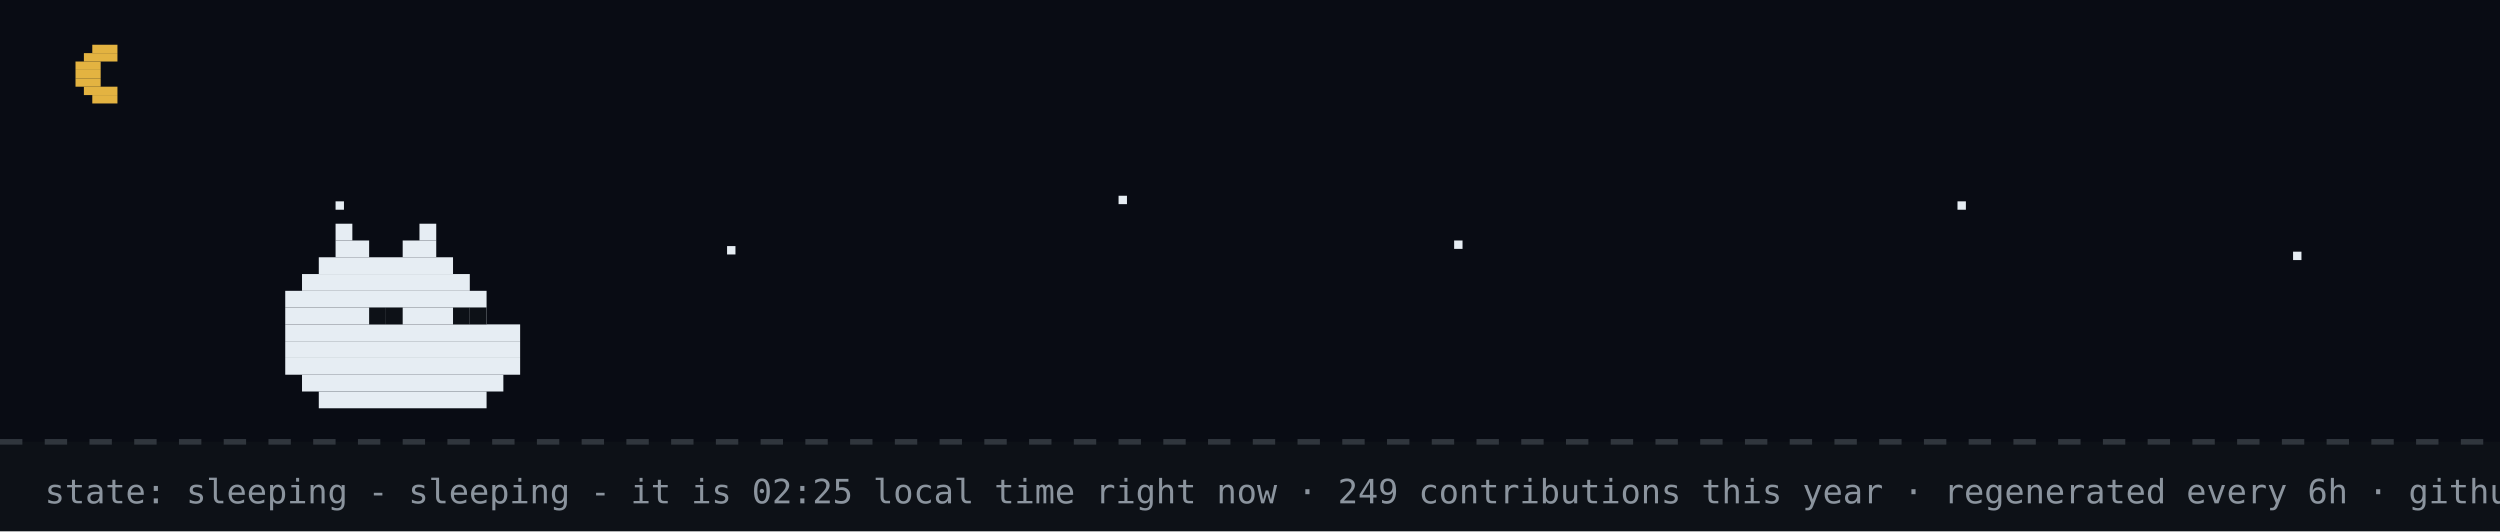
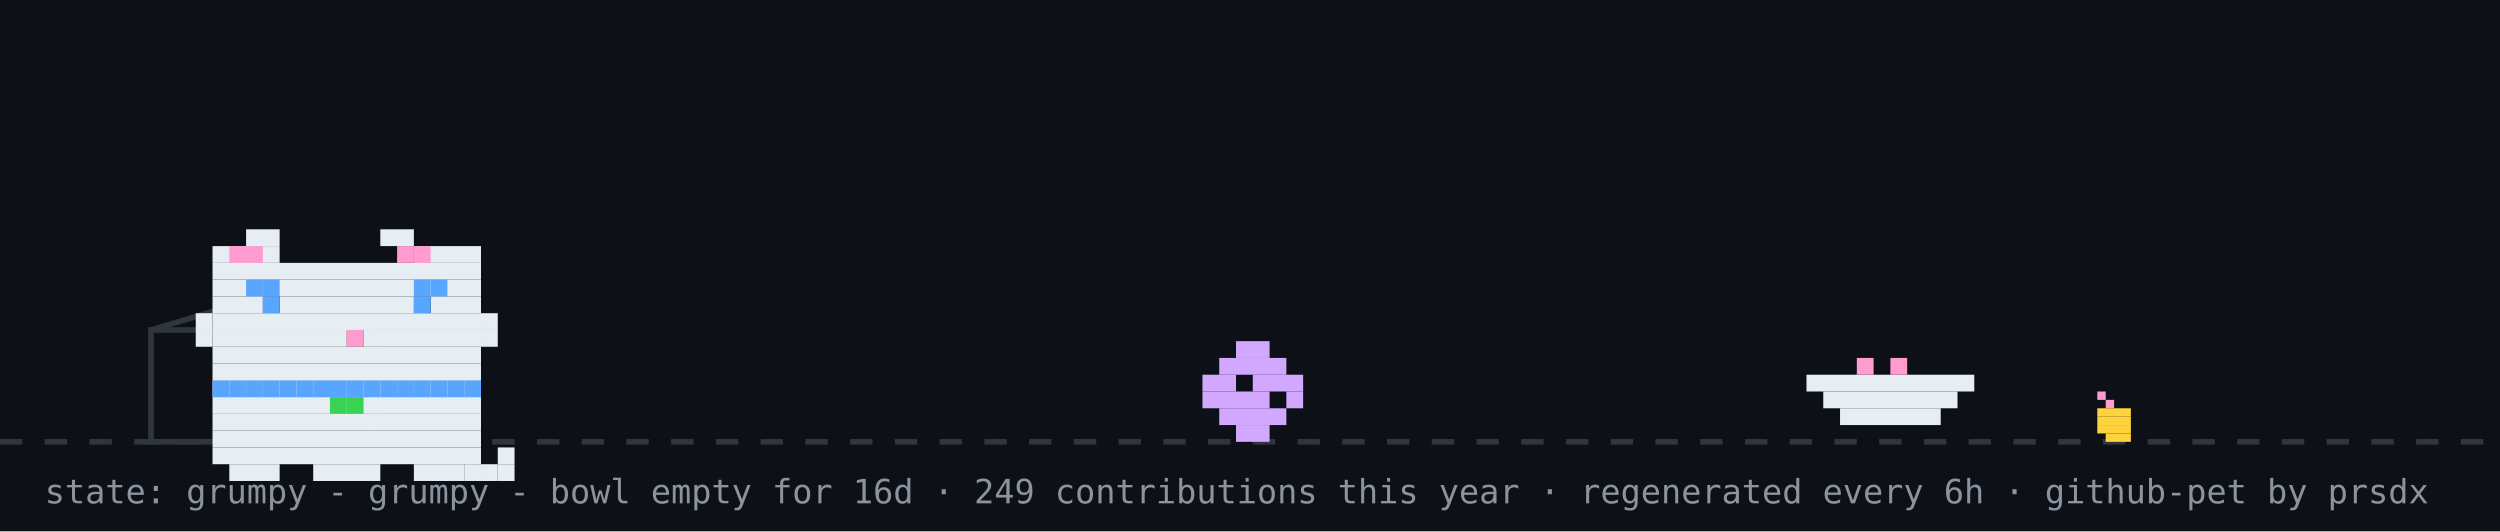
- <svg xmlns="http://www.w3.org/2000/svg" width="894" height="190" viewBox="0 0 894 190" role="img" aria-label="github pet: sleeping">
+ <svg xmlns="http://www.w3.org/2000/svg" width="894" height="190" viewBox="0 0 894 190" role="img" aria-label="github pet: grumpy">
  <rect width="894" height="190" fill="#0d1117" />
-   <rect width="894" height="158" fill="#02060f" opacity="0.4" />
-   <rect x="33" y="16" width="9" height="3" fill="#e3b341" />
-   <rect x="30" y="19" width="12" height="3" fill="#e3b341" />
-   <rect x="27" y="22" width="9" height="3" fill="#e3b341" />
-   <rect x="27" y="25" width="9" height="3" fill="#e3b341" />
-   <rect x="27" y="28" width="9" height="3" fill="#e3b341" />
-   <rect x="30" y="31" width="12" height="3" fill="#e3b341" />
-   <rect x="33" y="34" width="9" height="3" fill="#e3b341" />
-   <rect x="120" y="72" width="3" height="3" fill="#e6edf3">
-     <animate attributeName="opacity" values="1;0.2;1" dur="2.2s" begin="0s" repeatCount="indefinite" />
-   </rect>
-   <rect x="260" y="88" width="3" height="3" fill="#e6edf3">
-     <animate attributeName="opacity" values="1;0.2;1" dur="2.2s" begin="0.7s" repeatCount="indefinite" />
-   </rect>
-   <rect x="400" y="70" width="3" height="3" fill="#e6edf3">
-     <animate attributeName="opacity" values="1;0.2;1" dur="2.2s" begin="1.3s" repeatCount="indefinite" />
-   </rect>
-   <rect x="520" y="86" width="3" height="3" fill="#e6edf3">
-     <animate attributeName="opacity" values="1;0.2;1" dur="2.2s" begin="0.4s" repeatCount="indefinite" />
-   </rect>
-   <rect x="700" y="72" width="3" height="3" fill="#e6edf3">
-     <animate attributeName="opacity" values="1;0.2;1" dur="2.2s" begin="1.7s" repeatCount="indefinite" />
-   </rect>
-   <rect x="820" y="90" width="3" height="3" fill="#e6edf3">
-     <animate attributeName="opacity" values="1;0.2;1" dur="2.2s" begin="1s" repeatCount="indefinite" />
-   </rect>
  <line x1="0" y1="158" x2="894" y2="158" stroke="#30363d" stroke-width="2" stroke-dasharray="8 8" />
-   <rect x="120" y="80" width="6" height="6" fill="#e6edf3" />
-   <rect x="150" y="80" width="6" height="6" fill="#e6edf3" />
-   <rect x="120" y="86" width="12" height="6" fill="#e6edf3" />
-   <rect x="144" y="86" width="12" height="6" fill="#e6edf3" />
-   <rect x="114" y="92" width="48" height="6" fill="#e6edf3" />
-   <rect x="108" y="98" width="60" height="6" fill="#e6edf3" />
-   <rect x="102" y="104" width="72" height="6" fill="#e6edf3" />
-   <rect x="102" y="110" width="72" height="6" fill="#e6edf3" />
-   <rect x="102" y="116" width="84" height="6" fill="#e6edf3" />
-   <rect x="102" y="122" width="84" height="6" fill="#e6edf3" />
-   <rect x="102" y="128" width="84" height="6" fill="#e6edf3" />
-   <rect x="108" y="134" width="72" height="6" fill="#e6edf3" />
-   <rect x="114" y="140" width="60" height="6" fill="#e6edf3" />
-   <rect x="132" y="110" width="6" height="6" fill="#0d1117" />
-   <rect x="138" y="110" width="6" height="6" fill="#0d1117" />
-   <rect x="162" y="110" width="6" height="6" fill="#0d1117" />
-   <rect x="168" y="110" width="6" height="6" fill="#0d1117" />
-   <text x="170" y="80" font-family="monospace" font-size="12" fill="#58a6ff" opacity="0">z<animateTransform attributeName="transform" type="translate" values="0 0;8 -26" dur="3s" begin="0s" repeatCount="indefinite" />
-     <animate attributeName="opacity" values="0;1;1;0" keyTimes="0;0.25;0.75;1" dur="3s" begin="0s" repeatCount="indefinite" />
-   </text>
-   <text x="184" y="80" font-family="monospace" font-size="15" fill="#58a6ff" opacity="0">z<animateTransform attributeName="transform" type="translate" values="0 0;8 -26" dur="3s" begin="1s" repeatCount="indefinite" />
-     <animate attributeName="opacity" values="0;1;1;0" keyTimes="0;0.25;0.75;1" dur="3s" begin="1s" repeatCount="indefinite" />
-   </text>
-   <text x="200" y="80" font-family="monospace" font-size="18" fill="#58a6ff" opacity="0">z<animateTransform attributeName="transform" type="translate" values="0 0;8 -26" dur="3s" begin="2s" repeatCount="indefinite" />
-     <animate attributeName="opacity" values="0;1;1;0" keyTimes="0;0.25;0.75;1" dur="3s" begin="2s" repeatCount="indefinite" />
-   </text>
-   <text x="16" y="180" font-family="monospace" font-size="12" fill="#8b949e">state: sleeping - sleeping - it is 02:25 local time right now · 249 contributions this year · regenerated every 6h · github-pet by prsdx</text>
+   <rect x="750" y="140" width="3" height="3" fill="#ff9bce" />
+   <rect x="753" y="143" width="3" height="3" fill="#ff9bce" />
+   <rect x="750" y="146" width="12" height="3" fill="#ffd33d" />
+   <rect x="750" y="149" width="12" height="3" fill="#ffd33d" />
+   <rect x="750" y="152" width="12" height="3" fill="#ffd33d" />
+   <rect x="753" y="155" width="9" height="3" fill="#ffd33d" />
+   <rect x="54" y="118" width="80" height="40" fill="none" stroke="#30363d" stroke-width="2" />
+   <line x1="54" y1="118" x2="94" y2="106" stroke="#30363d" stroke-width="2" />
+   <g transform="translate(430,0)">
+     <g>
+       <animateTransform attributeName="transform" type="translate" values="0 0;0 0;52 -10;52 0;52 0;0 0" keyTimes="0;0.660;0.690;0.780;0.860;1" dur="32s" begin="0s" repeatCount="indefinite" />
+       <rect x="12" y="122" width="12" height="6" fill="#d2a8ff" />
+       <rect x="6" y="128" width="24" height="6" fill="#d2a8ff" />
+       <rect x="0" y="134" width="12" height="6" fill="#d2a8ff" />
+       <rect x="18" y="134" width="18" height="6" fill="#d2a8ff" />
+       <rect x="0" y="140" width="24" height="6" fill="#d2a8ff" />
+       <rect x="30" y="140" width="6" height="6" fill="#d2a8ff" />
+       <rect x="6" y="146" width="24" height="6" fill="#d2a8ff" />
+       <rect x="12" y="152" width="12" height="6" fill="#d2a8ff" />
+     </g>
+   </g>
+   <rect x="646" y="134" width="60" height="6" fill="#e6edf3" />
+   <rect x="652" y="140" width="48" height="6" fill="#e6edf3" />
+   <rect x="658" y="146" width="36" height="6" fill="#e6edf3" />
+   <rect x="664" y="128" width="6" height="6" fill="#ff9bce" />
+   <rect x="676" y="128" width="6" height="6" fill="#ff9bce" />
+   <g transform="translate(64,14)">
+     <rect x="12" y="122" width="96" height="6" fill="#e6edf3" />
+     <rect x="12" y="128" width="96" height="6" fill="#e6edf3" />
+     <rect x="12" y="134" width="96" height="6" fill="#e6edf3" />
+     <rect x="12" y="140" width="96" height="6" fill="#e6edf3" />
+     <rect x="12" y="146" width="96" height="6" fill="#e6edf3" />
+     <rect x="18" y="152" width="18" height="6" fill="#e6edf3" />
+     <rect x="48" y="152" width="24" height="6" fill="#e6edf3" />
+     <rect x="84" y="152" width="18" height="6" fill="#e6edf3" />
+     <rect x="12" y="122" width="6" height="6" fill="#58a6ff" />
+     <rect x="18" y="122" width="6" height="6" fill="#58a6ff" />
+     <rect x="24" y="122" width="6" height="6" fill="#58a6ff" />
+     <rect x="30" y="122" width="6" height="6" fill="#58a6ff" />
+     <rect x="36" y="122" width="6" height="6" fill="#58a6ff" />
+     <rect x="42" y="122" width="6" height="6" fill="#58a6ff" />
+     <rect x="48" y="122" width="6" height="6" fill="#58a6ff" />
+     <rect x="54" y="122" width="6" height="6" fill="#58a6ff" />
+     <rect x="60" y="122" width="6" height="6" fill="#58a6ff" />
+     <rect x="66" y="122" width="6" height="6" fill="#58a6ff" />
+     <rect x="72" y="122" width="6" height="6" fill="#58a6ff" />
+     <rect x="78" y="122" width="6" height="6" fill="#58a6ff" />
+     <rect x="84" y="122" width="6" height="6" fill="#58a6ff" />
+     <rect x="90" y="122" width="6" height="6" fill="#58a6ff" />
+     <rect x="96" y="122" width="6" height="6" fill="#58a6ff" />
+     <rect x="102" y="122" width="6" height="6" fill="#58a6ff" />
+     <rect x="54" y="128" width="6" height="6" fill="#39d353" />
+     <rect x="60" y="128" width="6" height="6" fill="#39d353" />
+     <g>
+       <animate attributeName="opacity" values="1;0;1" keyTimes="0;0.5;1" calcMode="discrete" dur="3.2s" repeatCount="indefinite" />
+       <rect x="102" y="152" width="6" height="6" fill="#e6edf3" />
+       <rect x="108" y="152" width="6" height="6" fill="#e6edf3" />
+       <rect x="114" y="152" width="6" height="6" fill="#e6edf3" />
+       <rect x="114" y="146" width="6" height="6" fill="#e6edf3" />
+     </g>
+     <g opacity="0">
+       <animate attributeName="opacity" values="0;1;0" keyTimes="0;0.5;1" calcMode="discrete" dur="3.2s" repeatCount="indefinite" />
+       <rect x="114" y="152" width="6" height="6" fill="#e6edf3" />
+       <rect x="114" y="146" width="6" height="6" fill="#e6edf3" />
+       <rect x="114" y="140" width="6" height="6" fill="#e6edf3" />
+       <rect x="108" y="140" width="6" height="6" fill="#e6edf3" />
+     </g>
+     <g>
+       <rect x="24" y="68" width="12" height="6" fill="#e6edf3" />
+       <rect x="72" y="68" width="12" height="6" fill="#e6edf3" />
+       <rect x="12" y="74" width="24" height="6" fill="#e6edf3" />
+       <rect x="84" y="74" width="24" height="6" fill="#e6edf3" />
+       <rect x="12" y="80" width="96" height="6" fill="#e6edf3" />
+       <rect x="12" y="86" width="96" height="6" fill="#e6edf3" />
+       <rect x="12" y="92" width="18" height="6" fill="#e6edf3" />
+       <rect x="36" y="92" width="48" height="6" fill="#e6edf3" />
+       <rect x="90" y="92" width="18" height="6" fill="#e6edf3" />
+       <rect x="12" y="98" width="96" height="6" fill="#e6edf3" />
+       <rect x="12" y="104" width="48" height="6" fill="#e6edf3" />
+       <rect x="60" y="104" width="6" height="6" fill="#ff9bce" />
+       <rect x="66" y="104" width="42" height="6" fill="#e6edf3" />
+       <rect x="12" y="110" width="96" height="6" fill="#e6edf3" />
+       <rect x="12" y="116" width="96" height="6" fill="#e6edf3" />
+       <rect x="18" y="74" width="6" height="6" fill="#ff9bce" />
+       <rect x="24" y="74" width="6" height="6" fill="#ff9bce" />
+       <rect x="78" y="74" width="6" height="6" fill="#ff9bce" />
+       <rect x="84" y="74" width="6" height="6" fill="#ff9bce" />
+       <rect x="6" y="98" width="6" height="6" fill="#e6edf3" />
+       <rect x="6" y="104" width="6" height="6" fill="#e6edf3" />
+       <rect x="108" y="98" width="6" height="6" fill="#e6edf3" />
+       <rect x="108" y="104" width="6" height="6" fill="#e6edf3" />
+       <g>
+         <animate attributeName="opacity" values="1;0;1" keyTimes="0;0.96;1" calcMode="discrete" dur="4.2s" repeatCount="indefinite" />
+         <rect x="30" y="92" width="6" height="6" fill="#58a6ff" />
+         <rect x="84" y="92" width="6" height="6" fill="#58a6ff" />
+       </g>
+       <g opacity="0">
+         <animate attributeName="opacity" values="0;1;0" keyTimes="0;0.96;1" calcMode="discrete" dur="4.2s" repeatCount="indefinite" />
+         <rect x="30" y="92" width="6" height="6" fill="#0d1117" />
+         <rect x="84" y="92" width="6" height="6" fill="#0d1117" />
+       </g>
+       <rect x="24" y="86" width="6" height="6" fill="#58a6ff" />
+       <rect x="30" y="86" width="6" height="6" fill="#58a6ff" />
+       <rect x="84" y="86" width="6" height="6" fill="#58a6ff" />
+       <rect x="90" y="86" width="6" height="6" fill="#58a6ff" />
+     </g>
+   </g>
+   <g opacity="0">
+     <animate attributeName="opacity" values="0;0;1;1;0;0" keyTimes="0;0.07;0.14;0.85;0.96;1" dur="7s" repeatCount="1" fill="freeze" />
+     <rect x="60" y="12" width="380" height="46" rx="10" fill="#30363d" />
+     <polygon points="110,58 130,58 118,74" fill="#30363d" />
+     <text x="76" y="31" font-family="monospace" font-size="13" fill="#e6edf3">good morning! welcome to shubham's corner</text>
+     <text x="76" y="48" font-family="monospace" font-size="12" fill="#8b949e">scroll down for projects + contact</text>
+     <polygon points="230,66 246,66 238,78" fill="#58a6ff">
+       <animateTransform attributeName="transform" type="translate" values="0 0;0 6;0 0" dur="0.8s" repeatCount="indefinite" />
+     </polygon>
+   </g>
+   <g opacity="0">
+     <animate attributeName="opacity" values="0;0;1;1;0;0" keyTimes="0;0.000;0.040;0.183;0.223;1" dur="18s" begin="5s" repeatCount="indefinite" />
+     <rect x="704" y="14" width="174" height="30" rx="9" fill="#30363d" />
+     <polygon points="730,44 748,44 737,54" fill="#30363d" />
+     <text x="715" y="33" font-family="monospace" font-size="12" fill="#e6edf3">hacking on portfolio</text>
+   </g>
+   <g opacity="0">
+     <animate attributeName="opacity" values="0;0;1;1;0;0" keyTimes="0;0.250;0.290;0.433;0.473;1" dur="18s" begin="5s" repeatCount="indefinite" />
+     <rect x="711.6" y="14" width="166.4" height="30" rx="9" fill="#30363d" />
+     <polygon points="737.6,44 755.6,44 744.6,54" fill="#30363d" />
+     <text x="722.6" y="33" font-family="monospace" font-size="12" fill="#e6edf3">featured projects ↓</text>
+   </g>
+   <g opacity="0">
+     <animate attributeName="opacity" values="0;0;1;1;0;0" keyTimes="0;0.500;0.540;0.683;0.723;1" dur="18s" begin="5s" repeatCount="indefinite" />
+     <rect x="696.4" y="14" width="181.6" height="30" rx="9" fill="#30363d" />
+     <polygon points="722.4,44 740.4,44 729.4,54" fill="#30363d" />
+     <text x="707.4" y="33" font-family="monospace" font-size="12" fill="#e6edf3">live stats + graphs ↓</text>
+   </g>
+   <g opacity="0">
+     <animate attributeName="opacity" values="0;0;1;1;0;0" keyTimes="0;0.750;0.790;0.933;0.973;1" dur="18s" begin="5s" repeatCount="indefinite" />
+     <rect x="650.8" y="14" width="227.2" height="30" rx="9" fill="#30363d" />
+     <polygon points="676.8,44 694.8,44 683.8,54" fill="#30363d" />
+     <text x="661.8" y="33" font-family="monospace" font-size="12" fill="#e6edf3">say hi: prsdx.dev@gmail.com</text>
+   </g>
+   <text x="16" y="180" font-family="monospace" font-size="12" fill="#8b949e">state: grumpy - grumpy - bowl empty for 16d · 249 contributions this year · regenerated every 6h · github-pet by prsdx</text>
</svg>
